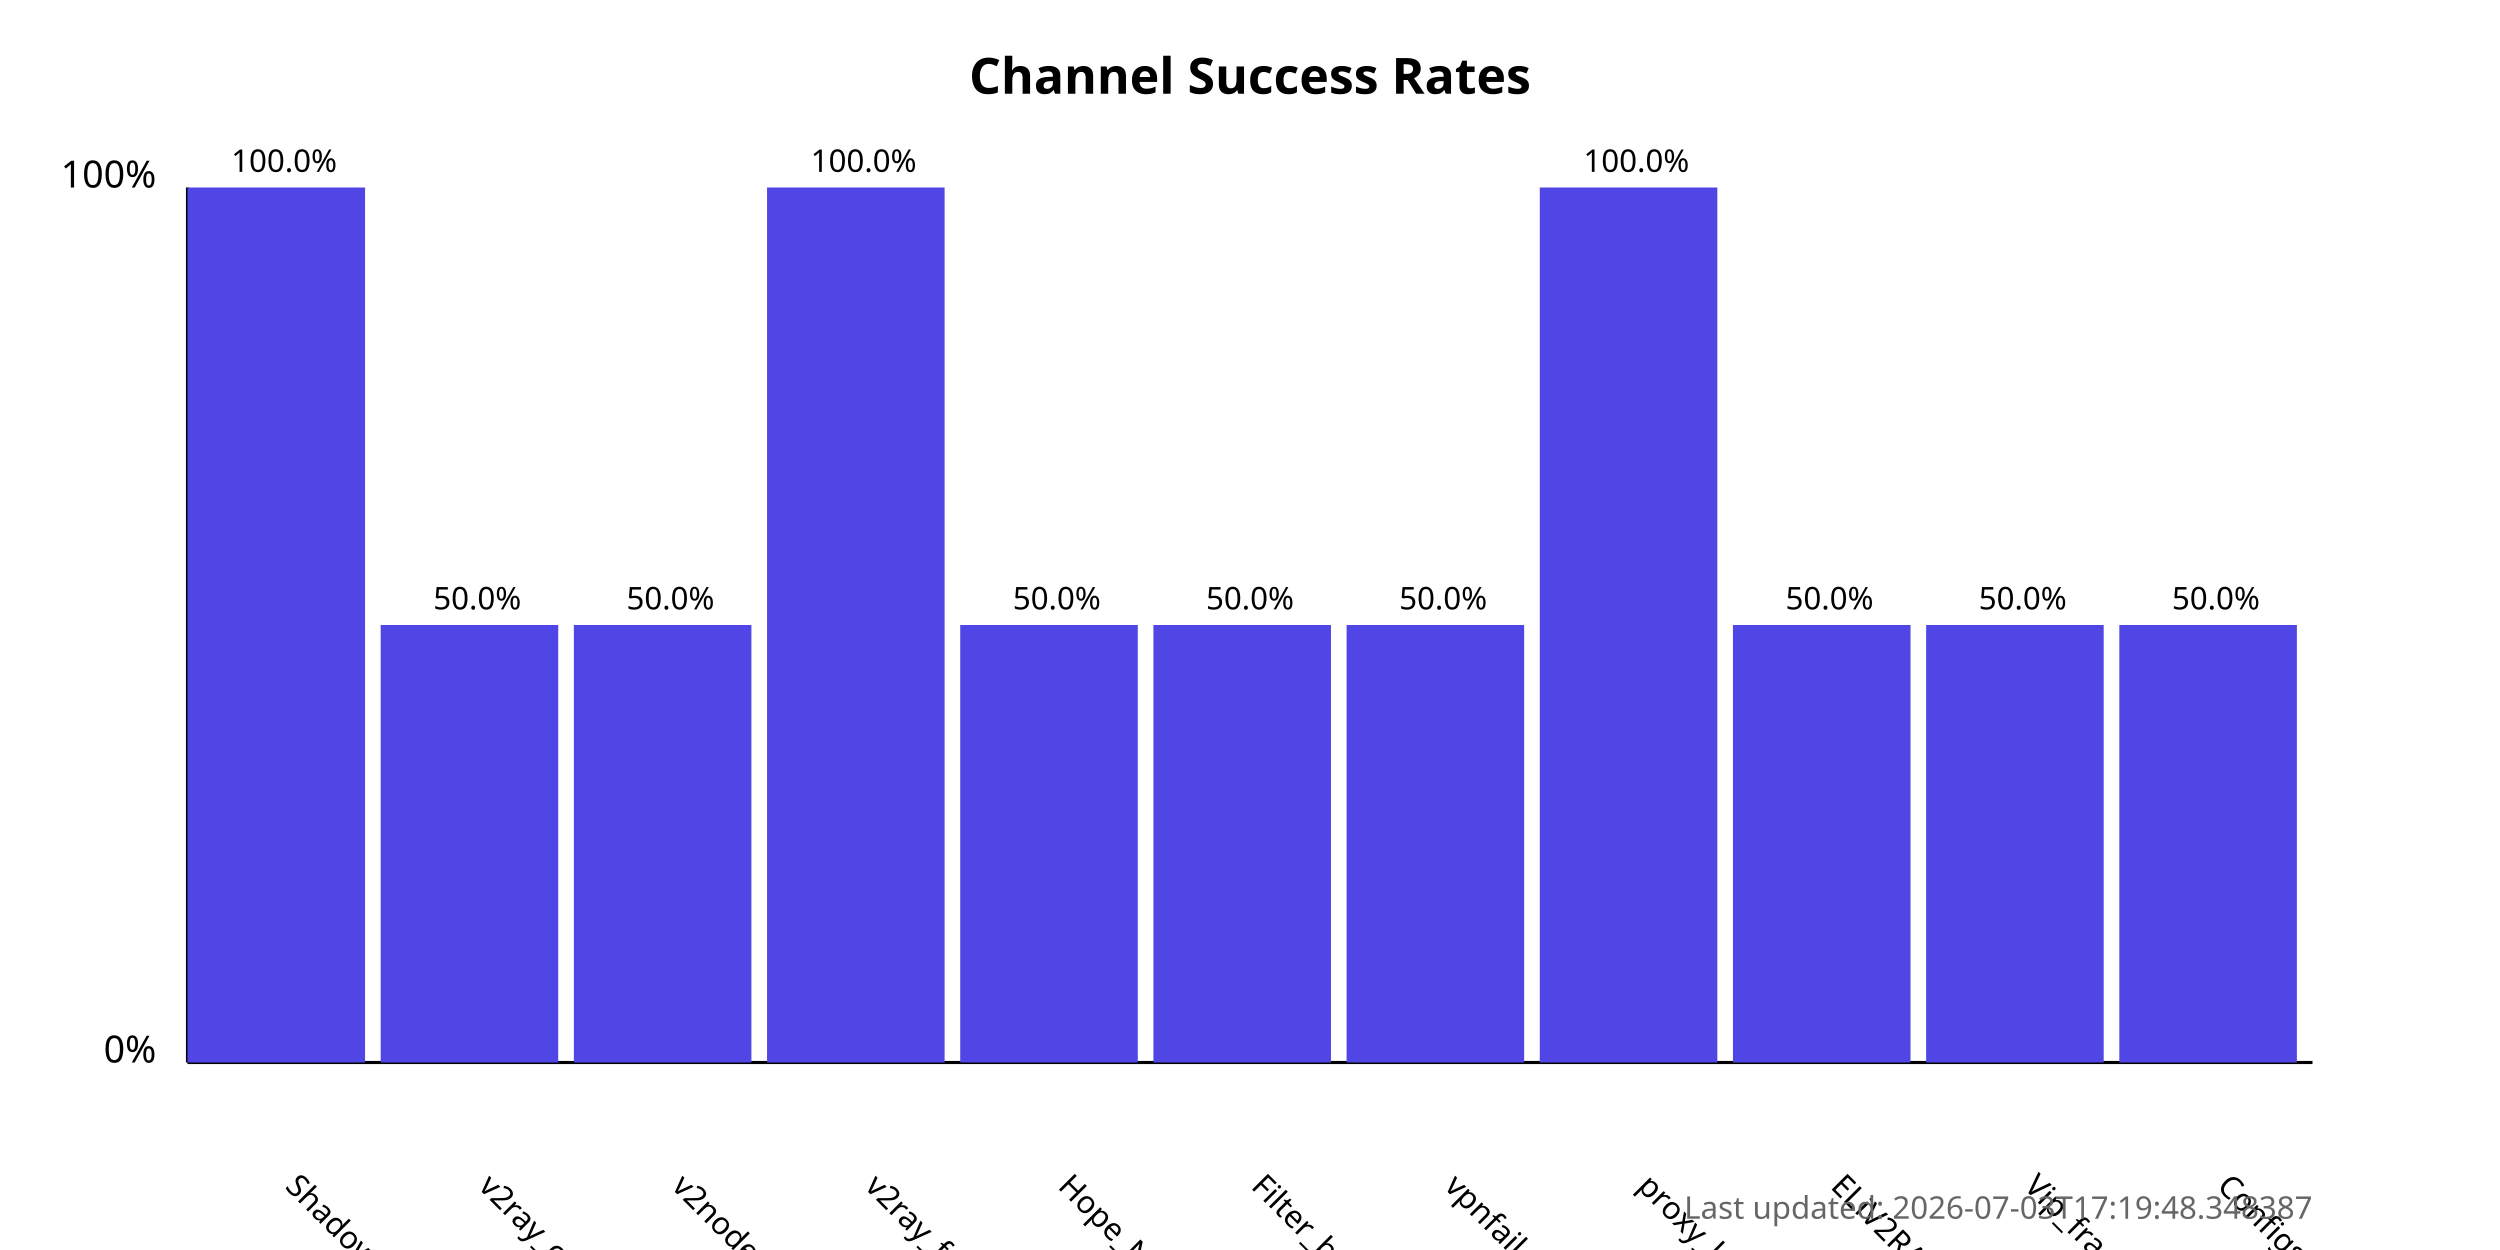
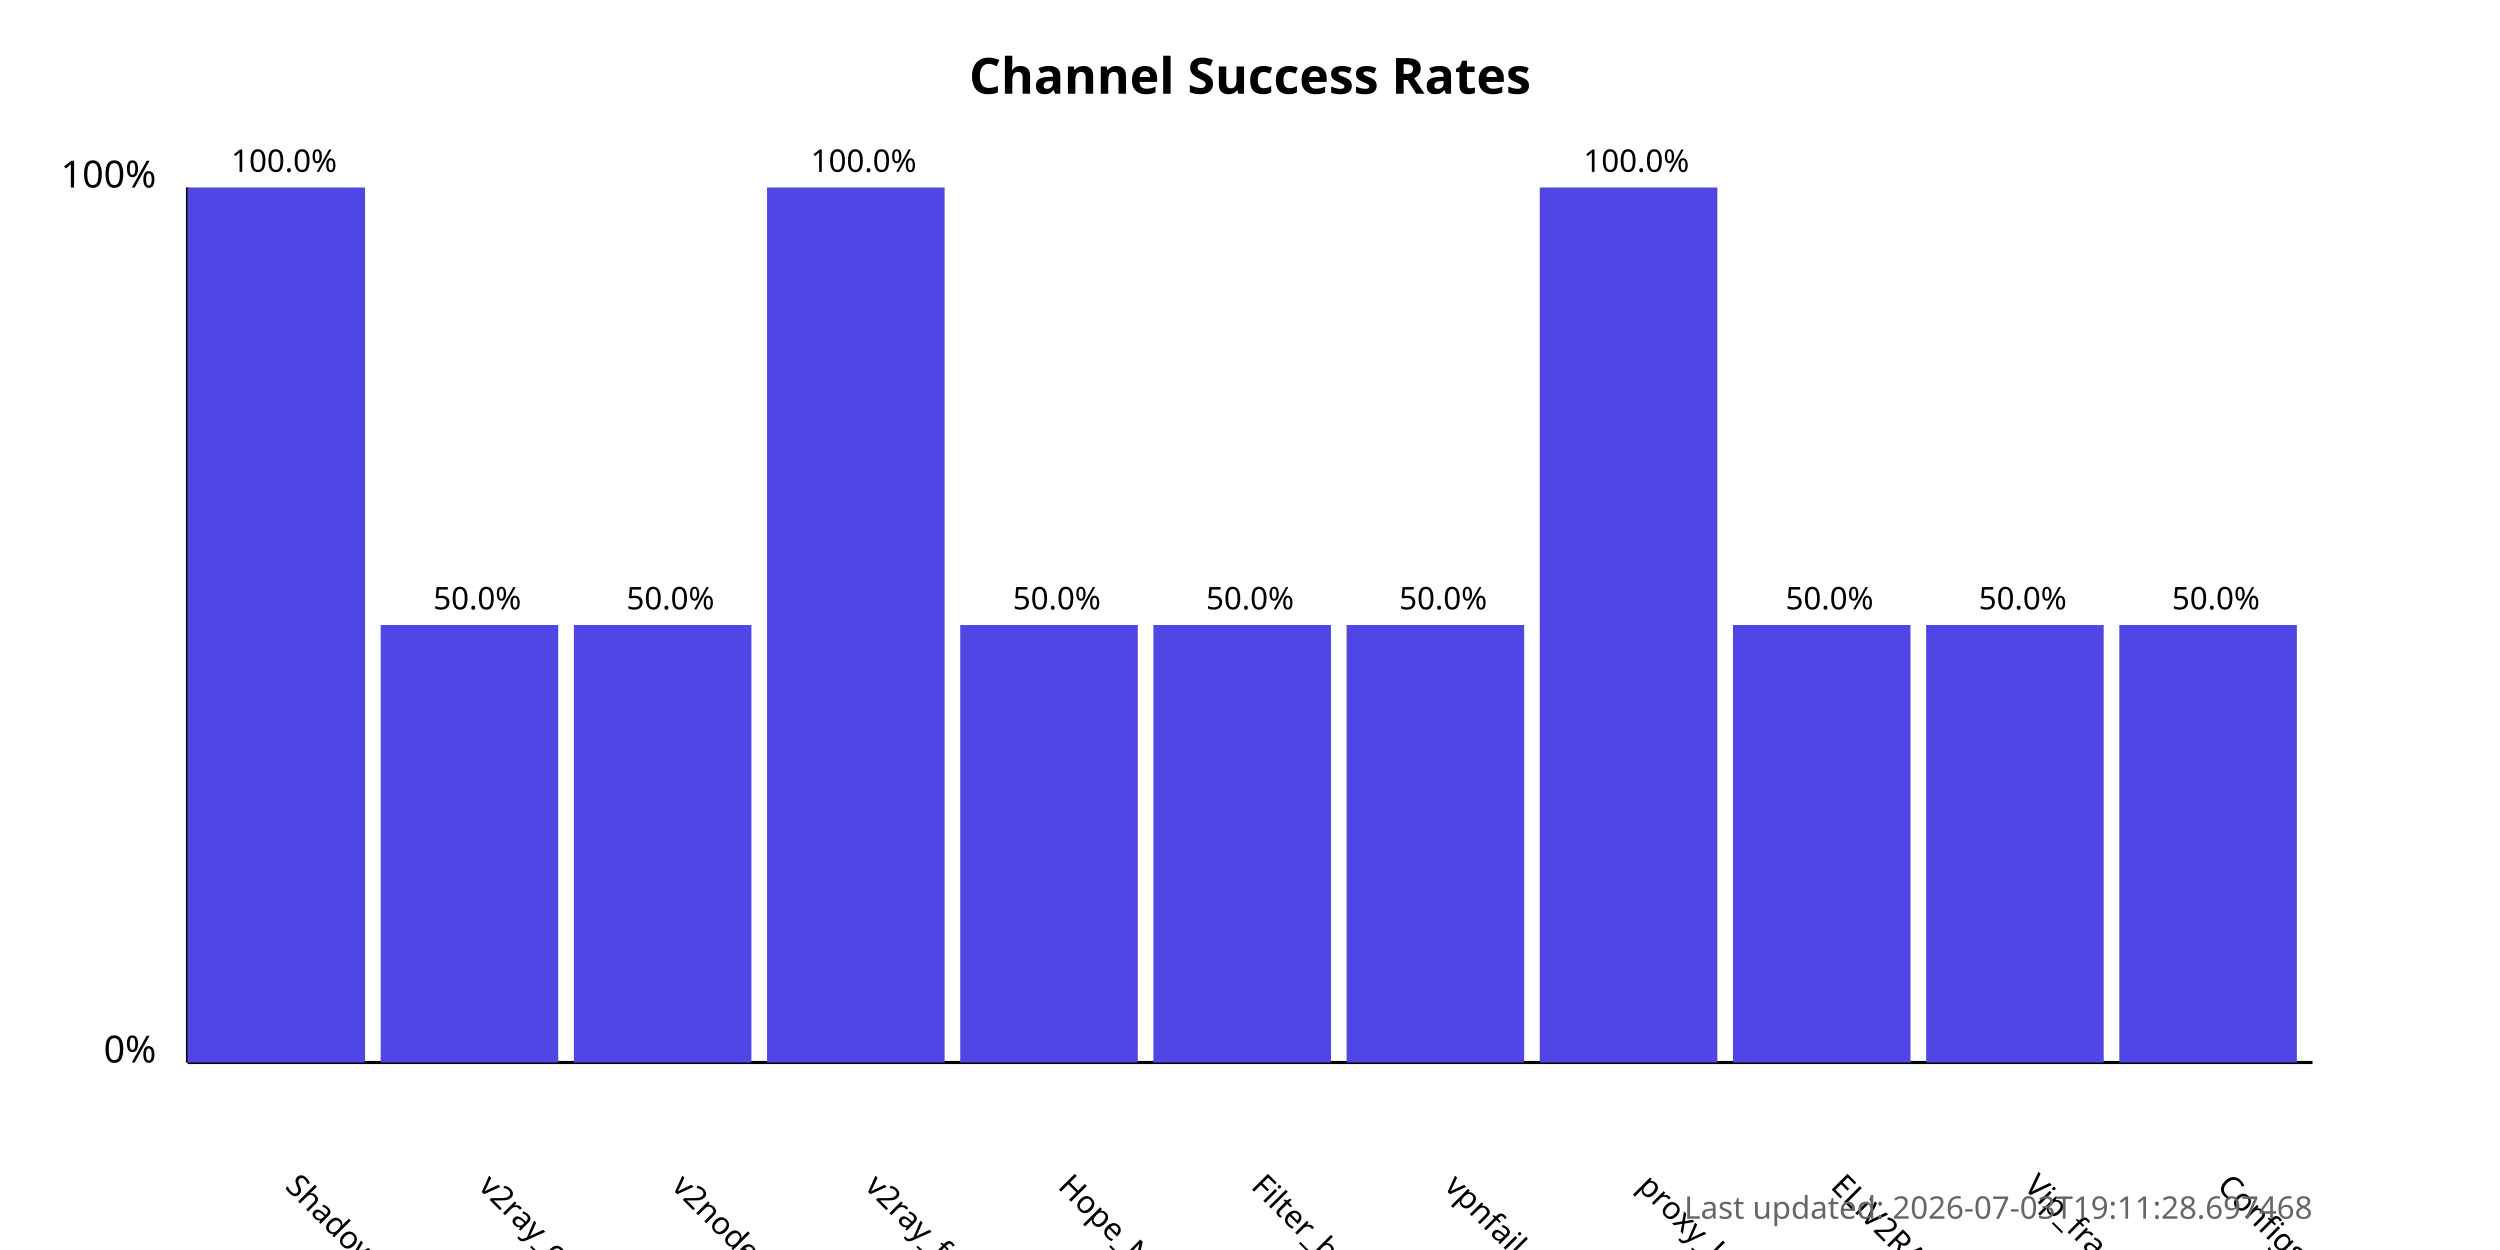
<svg xmlns="http://www.w3.org/2000/svg" width="800" height="400">
  <style>
            .chart-title { font: bold 16px sans-serif; }
            .axis-label { font: 12px sans-serif; }
            .tick-label { font: 10px sans-serif; }
            .bar { fill: #4f46e5; }
            .bar:hover { fill: #6366f1; }
            .timestamp { font: 10px sans-serif; fill: #666; }
        </style>
  <text x="400.0" y="30" text-anchor="middle" class="chart-title">
            Channel Success Rates
        </text>
  <line x1="60" y1="340" x2="60" y2="60" stroke="black" stroke-width="1" />
  <line x1="60" y1="340" x2="740" y2="340" stroke="black" stroke-width="1" />
  <text x="50" y="340" text-anchor="end" class="axis-label">0%</text>
  <text x="50" y="60" text-anchor="end" class="axis-label">100%</text>
  <g>
    <rect x="60" y="60.0" width="56.818" height="280.0" class="bar" />
    <text x="90.909" y="380" transform="rotate(45, 90.90909, 380)" text-anchor="start" class="tick-label">
                ShadowProxy66
            </text>
    <text x="90.909" y="55.0" text-anchor="middle" class="tick-label">
                100.0%
            </text>
  </g>
  <g>
    <rect x="121.818" y="200.0" width="56.818" height="140.0" class="bar" />
    <text x="152.727" y="380" transform="rotate(45, 152.7273, 380)" text-anchor="start" class="tick-label">
                v2ray_configs_pool
            </text>
    <text x="152.727" y="195.0" text-anchor="middle" class="tick-label">
                50.0%
            </text>
  </g>
  <g>
    <rect x="183.636" y="200.0" width="56.818" height="140.0" class="bar" />
    <text x="214.545" y="380" transform="rotate(45, 214.5455, 380)" text-anchor="start" class="tick-label">
                v2nodes
            </text>
    <text x="214.545" y="195.0" text-anchor="middle" class="tick-label">
                50.0%
            </text>
  </g>
  <g>
    <rect x="245.455" y="60.0" width="56.818" height="280.0" class="bar" />
    <text x="276.364" y="380" transform="rotate(45, 276.3636, 380)" text-anchor="start" class="tick-label">
                v2ray_free_conf
            </text>
    <text x="276.364" y="55.0" text-anchor="middle" class="tick-label">
                100.0%
            </text>
  </g>
  <g>
    <rect x="307.273" y="200.0" width="56.818" height="140.0" class="bar" />
    <text x="338.182" y="380" transform="rotate(45, 338.1818, 380)" text-anchor="start" class="tick-label">
                Hope_Net
            </text>
    <text x="338.182" y="195.0" text-anchor="middle" class="tick-label">
                50.0%
            </text>
  </g>
  <g>
    <rect x="369.091" y="200.0" width="56.818" height="140.0" class="bar" />
    <text x="400.0" y="380" transform="rotate(45, 400.0, 380)" text-anchor="start" class="tick-label">
                Filter_breaker
            </text>
    <text x="400.0" y="195.0" text-anchor="middle" class="tick-label">
                50.0%
            </text>
  </g>
  <g>
    <rect x="430.909" y="200.0" width="56.818" height="140.0" class="bar" />
    <text x="461.818" y="380" transform="rotate(45, 461.8182, 380)" text-anchor="start" class="tick-label">
                vpnfail_vless
            </text>
    <text x="461.818" y="195.0" text-anchor="middle" class="tick-label">
                50.0%
            </text>
  </g>
  <g>
    <rect x="492.727" y="60.0" width="56.818" height="280.0" class="bar" />
    <text x="523.636" y="380" transform="rotate(45, 523.6364, 380)" text-anchor="start" class="tick-label">
                proxy_kafee
            </text>
    <text x="523.636" y="55.0" text-anchor="middle" class="tick-label">
                100.0%
            </text>
  </g>
  <g>
    <rect x="554.545" y="200.0" width="56.818" height="140.0" class="bar" />
    <text x="585.455" y="380" transform="rotate(45, 585.4545, 380)" text-anchor="start" class="tick-label">
                ELiV2RAY
            </text>
    <text x="585.455" y="195.0" text-anchor="middle" class="tick-label">
                50.0%
            </text>
  </g>
  <g>
    <rect x="616.364" y="200.0" width="56.818" height="140.0" class="bar" />
    <text x="647.273" y="380" transform="rotate(45, 647.2727, 380)" text-anchor="start" class="tick-label">
                Vip_fragment_v2ray
            </text>
    <text x="647.273" y="195.0" text-anchor="middle" class="tick-label">
                50.0%
            </text>
  </g>
  <g>
    <rect x="678.182" y="200.0" width="56.818" height="140.0" class="bar" />
    <text x="709.091" y="380" transform="rotate(45, 709.0909, 380)" text-anchor="start" class="tick-label">
                ConfigsHubPlus
            </text>
    <text x="709.091" y="195.0" text-anchor="middle" class="tick-label">
                50.0%
            </text>
  </g>
  <text x="740" y="390" text-anchor="end" class="timestamp">
-             Last updated: 2026-07-03T17:19:48.348387
+             Last updated: 2026-07-03T19:11:28.697468
        </text>
</svg>
